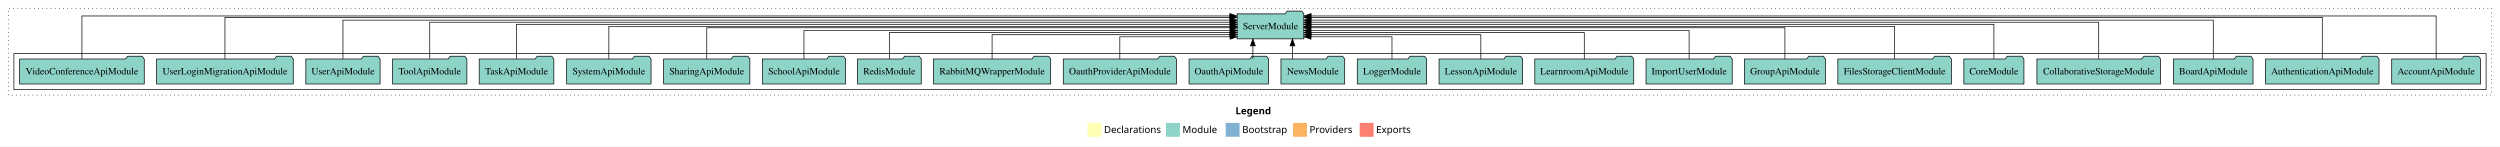
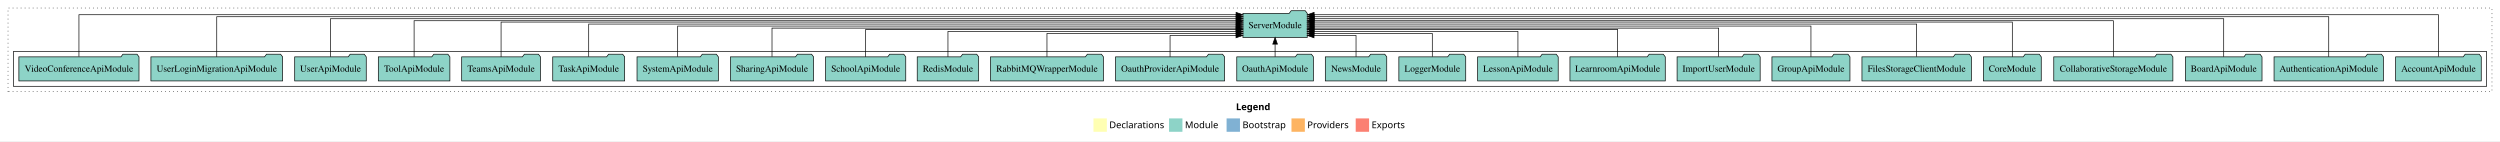
- <svg xmlns="http://www.w3.org/2000/svg" width="3601pt" height="211pt" viewBox="0.00 0.00 3601.00 211.00">
+ <svg xmlns="http://www.w3.org/2000/svg" width="3737pt" height="211pt" viewBox="0.00 0.00 3737.00 211.00">
  <g id="graph0" class="graph" transform="scale(1 1) rotate(0) translate(4 207)">
-     <polygon fill="white" stroke="transparent" points="-4,4 -4,-207 3597,-207 3597,4 -4,4" />
-     <text text-anchor="start" x="1775.51" y="-42.4" font-family="Times-12" font-weight="bold" font-size="14.00">Legend</text>
-     <polygon fill="#ffffb3" stroke="transparent" points="1562.5,-10 1562.5,-30 1582.5,-30 1582.5,-10 1562.5,-10" />
-     <text text-anchor="start" x="1586.13" y="-15.4" font-family="Times-12" font-size="14.00">  Declarations</text>
-     <polygon fill="#8dd3c7" stroke="transparent" points="1675.5,-10 1675.5,-30 1695.5,-30 1695.5,-10 1675.5,-10" />
-     <text text-anchor="start" x="1699.23" y="-15.4" font-family="Times-12" font-size="14.00">  Module</text>
-     <polygon fill="#80b1d3" stroke="transparent" points="1761.5,-10 1761.5,-30 1781.5,-30 1781.5,-10 1761.5,-10" />
-     <text text-anchor="start" x="1785.28" y="-15.4" font-family="Times-12" font-size="14.00">  Bootstrap</text>
-     <polygon fill="#fdb462" stroke="transparent" points="1858.5,-10 1858.5,-30 1878.5,-30 1878.5,-10 1858.5,-10" />
-     <text text-anchor="start" x="1882.17" y="-15.4" font-family="Times-12" font-size="14.00">  Providers</text>
-     <polygon fill="#fb8072" stroke="transparent" points="1954.5,-10 1954.5,-30 1974.5,-30 1974.5,-10 1954.5,-10" />
-     <text text-anchor="start" x="1978.23" y="-15.4" font-family="Times-12" font-size="14.00">  Exports</text>
+     <polygon fill="white" stroke="transparent" points="-4,4 -4,-207 3733,-207 3733,4 -4,4" />
+     <text text-anchor="start" x="1843.51" y="-42.4" font-family="Times-12" font-weight="bold" font-size="14.00">Legend</text>
+     <polygon fill="#ffffb3" stroke="transparent" points="1630.5,-10 1630.5,-30 1650.5,-30 1650.5,-10 1630.5,-10" />
+     <text text-anchor="start" x="1654.13" y="-15.4" font-family="Times-12" font-size="14.00">  Declarations</text>
+     <polygon fill="#8dd3c7" stroke="transparent" points="1743.5,-10 1743.5,-30 1763.5,-30 1763.5,-10 1743.5,-10" />
+     <text text-anchor="start" x="1767.23" y="-15.4" font-family="Times-12" font-size="14.00">  Module</text>
+     <polygon fill="#80b1d3" stroke="transparent" points="1829.5,-10 1829.5,-30 1849.5,-30 1849.5,-10 1829.5,-10" />
+     <text text-anchor="start" x="1853.28" y="-15.4" font-family="Times-12" font-size="14.00">  Bootstrap</text>
+     <polygon fill="#fdb462" stroke="transparent" points="1926.5,-10 1926.5,-30 1946.5,-30 1946.5,-10 1926.5,-10" />
+     <text text-anchor="start" x="1950.17" y="-15.4" font-family="Times-12" font-size="14.00">  Providers</text>
+     <polygon fill="#fb8072" stroke="transparent" points="2022.5,-10 2022.5,-30 2042.5,-30 2042.5,-10 2022.5,-10" />
+     <text text-anchor="start" x="2046.23" y="-15.4" font-family="Times-12" font-size="14.00">  Exports</text>
    <g id="clust1" class="cluster">
-       <polygon fill="none" stroke="black" stroke-dasharray="1,5" points="8,-70 8,-195 3585,-195 3585,-70 8,-70" />
+       <polygon fill="none" stroke="black" stroke-dasharray="1,5" points="8,-70 8,-195 3721,-195 3721,-70 8,-70" />
    </g>
    <g id="clust3" class="cluster">
-       <polygon fill="none" stroke="black" points="16,-78 16,-130 3577,-130 3577,-78 16,-78" />
+       <polygon fill="none" stroke="black" points="16,-78 16,-130 3713,-130 3713,-78 16,-78" />
    </g>
    <g id="node1" class="node">
-       <polygon fill="#8dd3c7" stroke="black" points="3568.97,-122 3565.97,-126 3544.97,-126 3541.97,-122 3441.03,-122 3441.03,-86 3568.97,-86 3568.97,-122" />
-       <text text-anchor="middle" x="3505" y="-99.8" font-family="Times,serif" font-size="14.00">AccountApiModule</text>
-     </g>
-     <g id="node25" class="node">
-       <polygon fill="#8dd3c7" stroke="black" points="1874.08,-187 1871.08,-191 1850.08,-191 1847.08,-187 1777.92,-187 1777.92,-151 1874.08,-151 1874.08,-187" />
-       <text text-anchor="middle" x="1826" y="-164.8" font-family="Times,serif" font-size="14.00">ServerModule</text>
+       <polygon fill="#8dd3c7" stroke="black" points="3704.97,-122 3701.97,-126 3680.97,-126 3677.97,-122 3577.03,-122 3577.03,-86 3704.97,-86 3704.97,-122" />
+       <text text-anchor="middle" x="3641" y="-99.8" font-family="Times,serif" font-size="14.00">AccountApiModule</text>
+     </g>
+     <g id="node26" class="node">
+       <polygon fill="#8dd3c7" stroke="black" points="1950.08,-187 1947.08,-191 1926.08,-191 1923.08,-187 1853.92,-187 1853.92,-151 1950.08,-151 1950.08,-187" />
+       <text text-anchor="middle" x="1902" y="-164.8" font-family="Times,serif" font-size="14.00">ServerModule</text>
    </g>
    <g id="edge1" class="edge">
-       <path fill="none" stroke="black" d="M3505,-122.15C3505,-145.76 3505,-184 3505,-184 3505,-184 1884.44,-184 1884.44,-184" />
-       <polygon fill="black" stroke="black" points="1884.44,-180.5 1874.44,-184 1884.44,-187.5 1884.44,-180.5" />
+       <path fill="none" stroke="black" d="M3641,-122.38C3641,-146.28 3641,-185 3641,-185 3641,-185 1960.33,-185 1960.33,-185" />
+       <polygon fill="black" stroke="black" points="1960.33,-181.5 1950.33,-185 1960.33,-188.5 1960.33,-181.5" />
    </g>
    <g id="node2" class="node">
-       <polygon fill="#8dd3c7" stroke="black" points="3422.75,-122 3419.75,-126 3398.75,-126 3395.75,-122 3259.25,-122 3259.25,-86 3422.75,-86 3422.75,-122" />
-       <text text-anchor="middle" x="3341" y="-99.8" font-family="Times,serif" font-size="14.00">AuthenticationApiModule</text>
+       <polygon fill="#8dd3c7" stroke="black" points="3558.75,-122 3555.75,-126 3534.75,-126 3531.75,-122 3395.25,-122 3395.25,-86 3558.75,-86 3558.75,-122" />
+       <text text-anchor="middle" x="3477" y="-99.8" font-family="Times,serif" font-size="14.00">AuthenticationApiModule</text>
    </g>
    <g id="edge2" class="edge">
-       <path fill="none" stroke="black" d="M3341,-122.09C3341,-145.13 3341,-182 3341,-182 3341,-182 1884.27,-182 1884.27,-182" />
-       <polygon fill="black" stroke="black" points="1884.27,-178.5 1874.27,-182 1884.27,-185.5 1884.27,-178.5" />
+       <path fill="none" stroke="black" d="M3477,-122.09C3477,-145.13 3477,-182 3477,-182 3477,-182 1960.43,-182 1960.43,-182" />
+       <polygon fill="black" stroke="black" points="1960.43,-178.5 1950.43,-182 1960.43,-185.5 1960.43,-178.5" />
    </g>
    <g id="node3" class="node">
-       <polygon fill="#8dd3c7" stroke="black" points="3241.26,-122 3238.26,-126 3217.26,-126 3214.26,-122 3126.74,-122 3126.74,-86 3241.26,-86 3241.26,-122" />
-       <text text-anchor="middle" x="3184" y="-99.8" font-family="Times,serif" font-size="14.00">BoardApiModule</text>
+       <polygon fill="#8dd3c7" stroke="black" points="3377.26,-122 3374.26,-126 3353.26,-126 3350.26,-122 3262.74,-122 3262.74,-86 3377.26,-86 3377.26,-122" />
+       <text text-anchor="middle" x="3320" y="-99.8" font-family="Times,serif" font-size="14.00">BoardApiModule</text>
    </g>
    <g id="edge3" class="edge">
-       <path fill="none" stroke="black" d="M3184,-122.29C3184,-144.21 3184,-178 3184,-178 3184,-178 1884.33,-178 1884.33,-178" />
-       <polygon fill="black" stroke="black" points="1884.33,-174.5 1874.33,-178 1884.33,-181.5 1884.33,-174.5" />
+       <path fill="none" stroke="black" d="M3320,-122.16C3320,-144.35 3320,-179 3320,-179 3320,-179 1960.4,-179 1960.4,-179" />
+       <polygon fill="black" stroke="black" points="1960.4,-175.5 1950.4,-179 1960.4,-182.5 1960.4,-175.5" />
    </g>
    <g id="node4" class="node">
-       <polygon fill="#8dd3c7" stroke="black" points="3108.02,-122 3105.02,-126 3084.02,-126 3081.02,-122 2929.98,-122 2929.98,-86 3108.02,-86 3108.02,-122" />
-       <text text-anchor="middle" x="3019" y="-99.8" font-family="Times,serif" font-size="14.00">CollaborativeStorageModule</text>
+       <polygon fill="#8dd3c7" stroke="black" points="3244.02,-122 3241.02,-126 3220.02,-126 3217.02,-122 3065.98,-122 3065.98,-86 3244.02,-86 3244.02,-122" />
+       <text text-anchor="middle" x="3155" y="-99.8" font-family="Times,serif" font-size="14.00">CollaborativeStorageModule</text>
    </g>
    <g id="edge4" class="edge">
-       <path fill="none" stroke="black" d="M3019,-122.28C3019,-143.32 3019,-175 3019,-175 3019,-175 1884.24,-175 1884.24,-175" />
-       <polygon fill="black" stroke="black" points="1884.24,-171.5 1874.24,-175 1884.24,-178.5 1884.24,-171.5" />
+       <path fill="none" stroke="black" d="M3155,-122.17C3155,-143.5 3155,-176 3155,-176 3155,-176 1960.35,-176 1960.35,-176" />
+       <polygon fill="black" stroke="black" points="1960.35,-172.5 1950.35,-176 1960.35,-179.5 1960.35,-172.5" />
    </g>
    <g id="node5" class="node">
-       <polygon fill="#8dd3c7" stroke="black" points="2911.26,-122 2908.26,-126 2887.26,-126 2884.26,-122 2824.74,-122 2824.74,-86 2911.26,-86 2911.26,-122" />
-       <text text-anchor="middle" x="2868" y="-99.8" font-family="Times,serif" font-size="14.00">CoreModule</text>
+       <polygon fill="#8dd3c7" stroke="black" points="3047.26,-122 3044.26,-126 3023.26,-126 3020.26,-122 2960.74,-122 2960.74,-86 3047.26,-86 3047.26,-122" />
+       <text text-anchor="middle" x="3004" y="-99.8" font-family="Times,serif" font-size="14.00">CoreModule</text>
    </g>
    <g id="edge5" class="edge">
-       <path fill="none" stroke="black" d="M2868,-122.22C2868,-142.37 2868,-172 2868,-172 2868,-172 1884.17,-172 1884.17,-172" />
-       <polygon fill="black" stroke="black" points="1884.17,-168.5 1874.17,-172 1884.17,-175.5 1884.17,-168.5" />
+       <path fill="none" stroke="black" d="M3004,-122.03C3004,-142.77 3004,-174 3004,-174 3004,-174 1960.06,-174 1960.06,-174" />
+       <polygon fill="black" stroke="black" points="1960.06,-170.5 1950.06,-174 1960.06,-177.5 1960.06,-170.5" />
    </g>
    <g id="node6" class="node">
-       <polygon fill="#8dd3c7" stroke="black" points="2806.76,-122 2803.76,-126 2782.76,-126 2779.76,-122 2643.24,-122 2643.24,-86 2806.76,-86 2806.76,-122" />
-       <text text-anchor="middle" x="2725" y="-99.8" font-family="Times,serif" font-size="14.00">FilesStorageClientModule</text>
+       <polygon fill="#8dd3c7" stroke="black" points="2942.76,-122 2939.76,-126 2918.76,-126 2915.76,-122 2779.24,-122 2779.24,-86 2942.76,-86 2942.76,-122" />
+       <text text-anchor="middle" x="2861" y="-99.8" font-family="Times,serif" font-size="14.00">FilesStorageClientModule</text>
    </g>
    <g id="edge6" class="edge">
-       <path fill="none" stroke="black" d="M2725,-122.11C2725,-141.34 2725,-169 2725,-169 2725,-169 1884.33,-169 1884.33,-169" />
-       <polygon fill="black" stroke="black" points="1884.33,-165.5 1874.33,-169 1884.33,-172.5 1884.33,-165.5" />
+       <path fill="none" stroke="black" d="M2861,-122.31C2861,-142.15 2861,-171 2861,-171 2861,-171 1960.21,-171 1960.21,-171" />
+       <polygon fill="black" stroke="black" points="1960.21,-167.5 1950.21,-171 1960.21,-174.5 1960.21,-167.5" />
    </g>
    <g id="node7" class="node">
-       <polygon fill="#8dd3c7" stroke="black" points="2625.31,-122 2622.31,-126 2601.31,-126 2598.31,-122 2508.69,-122 2508.69,-86 2625.31,-86 2625.31,-122" />
-       <text text-anchor="middle" x="2567" y="-99.8" font-family="Times,serif" font-size="14.00">GroupApiModule</text>
+       <polygon fill="#8dd3c7" stroke="black" points="2761.31,-122 2758.31,-126 2737.31,-126 2734.31,-122 2644.69,-122 2644.69,-86 2761.31,-86 2761.31,-122" />
+       <text text-anchor="middle" x="2703" y="-99.8" font-family="Times,serif" font-size="14.00">GroupApiModule</text>
    </g>
    <g id="edge7" class="edge">
-       <path fill="none" stroke="black" d="M2567,-122.22C2567,-140.83 2567,-167 2567,-167 2567,-167 1884.05,-167 1884.05,-167" />
-       <polygon fill="black" stroke="black" points="1884.05,-163.5 1874.05,-167 1884.05,-170.5 1884.05,-163.5" />
+       <path fill="none" stroke="black" d="M2703,-122.17C2703,-141.09 2703,-168 2703,-168 2703,-168 1960.3,-168 1960.3,-168" />
+       <polygon fill="black" stroke="black" points="1960.3,-164.5 1950.3,-168 1960.3,-171.5 1960.3,-164.5" />
    </g>
    <g id="node8" class="node">
-       <polygon fill="#8dd3c7" stroke="black" points="2491.08,-122 2488.08,-126 2467.08,-126 2464.08,-122 2366.92,-122 2366.92,-86 2491.08,-86 2491.08,-122" />
-       <text text-anchor="middle" x="2429" y="-99.8" font-family="Times,serif" font-size="14.00">ImportUserModule</text>
+       <polygon fill="#8dd3c7" stroke="black" points="2627.08,-122 2624.08,-126 2603.08,-126 2600.08,-122 2502.92,-122 2502.92,-86 2627.08,-86 2627.08,-122" />
+       <text text-anchor="middle" x="2565" y="-99.8" font-family="Times,serif" font-size="14.00">ImportUserModule</text>
    </g>
    <g id="edge8" class="edge">
-       <path fill="none" stroke="black" d="M2429,-122.02C2429,-139.37 2429,-163 2429,-163 2429,-163 1884.07,-163 1884.07,-163" />
-       <polygon fill="black" stroke="black" points="1884.07,-159.5 1874.07,-163 1884.07,-166.5 1884.07,-159.5" />
+       <path fill="none" stroke="black" d="M2565,-122.3C2565,-140.27 2565,-165 2565,-165 2565,-165 1960.22,-165 1960.22,-165" />
+       <polygon fill="black" stroke="black" points="1960.22,-161.5 1950.22,-165 1960.22,-168.5 1960.22,-161.5" />
    </g>
    <g id="node9" class="node">
-       <polygon fill="#8dd3c7" stroke="black" points="2349.24,-122 2346.24,-126 2325.24,-126 2322.24,-122 2206.76,-122 2206.76,-86 2349.24,-86 2349.24,-122" />
-       <text text-anchor="middle" x="2278" y="-99.8" font-family="Times,serif" font-size="14.00">LearnroomApiModule</text>
+       <polygon fill="#8dd3c7" stroke="black" points="2485.24,-122 2482.24,-126 2461.24,-126 2458.24,-122 2342.76,-122 2342.76,-86 2485.24,-86 2485.24,-122" />
+       <text text-anchor="middle" x="2414" y="-99.8" font-family="Times,serif" font-size="14.00">LearnroomApiModule</text>
    </g>
    <g id="edge9" class="edge">
-       <path fill="none" stroke="black" d="M2278,-122.03C2278,-138.4 2278,-160 2278,-160 2278,-160 1884.37,-160 1884.37,-160" />
-       <polygon fill="black" stroke="black" points="1884.37,-156.5 1874.37,-160 1884.37,-163.5 1884.37,-156.5" />
+       <path fill="none" stroke="black" d="M2414,-122.02C2414,-139.37 2414,-163 2414,-163 2414,-163 1960.17,-163 1960.17,-163" />
+       <polygon fill="black" stroke="black" points="1960.17,-159.5 1950.17,-163 1960.17,-166.5 1960.17,-159.5" />
    </g>
    <g id="node10" class="node">
-       <polygon fill="#8dd3c7" stroke="black" points="2189.2,-122 2186.2,-126 2165.2,-126 2162.2,-122 2068.8,-122 2068.8,-86 2189.2,-86 2189.2,-122" />
-       <text text-anchor="middle" x="2129" y="-99.8" font-family="Times,serif" font-size="14.00">LessonApiModule</text>
+       <polygon fill="#8dd3c7" stroke="black" points="2325.2,-122 2322.2,-126 2301.2,-126 2298.2,-122 2204.8,-122 2204.8,-86 2325.2,-86 2325.2,-122" />
+       <text text-anchor="middle" x="2265" y="-99.8" font-family="Times,serif" font-size="14.00">LessonApiModule</text>
    </g>
    <g id="edge10" class="edge">
-       <path fill="none" stroke="black" d="M2129,-122.24C2129,-137.57 2129,-157 2129,-157 2129,-157 1884.35,-157 1884.35,-157" />
-       <polygon fill="black" stroke="black" points="1884.35,-153.5 1874.35,-157 1884.35,-160.5 1884.35,-153.5" />
+       <path fill="none" stroke="black" d="M2265,-122.03C2265,-138.4 2265,-160 2265,-160 2265,-160 1960.2,-160 1960.2,-160" />
+       <polygon fill="black" stroke="black" points="1960.2,-156.5 1950.2,-160 1960.2,-163.5 1960.2,-156.5" />
    </g>
    <g id="node11" class="node">
-       <polygon fill="#8dd3c7" stroke="black" points="2050.98,-122 2047.98,-126 2026.98,-126 2023.98,-122 1951.02,-122 1951.02,-86 2050.98,-86 2050.98,-122" />
-       <text text-anchor="middle" x="2001" y="-99.8" font-family="Times,serif" font-size="14.00">LoggerModule</text>
+       <polygon fill="#8dd3c7" stroke="black" points="2186.98,-122 2183.98,-126 2162.98,-126 2159.98,-122 2087.02,-122 2087.02,-86 2186.98,-86 2186.98,-122" />
+       <text text-anchor="middle" x="2137" y="-99.8" font-family="Times,serif" font-size="14.00">LoggerModule</text>
    </g>
    <g id="edge11" class="edge">
-       <path fill="none" stroke="black" d="M2001,-122.05C2001,-136.37 2001,-154 2001,-154 2001,-154 1884.28,-154 1884.28,-154" />
-       <polygon fill="black" stroke="black" points="1884.28,-150.5 1874.28,-154 1884.28,-157.5 1884.28,-150.5" />
+       <path fill="none" stroke="black" d="M2137,-122.24C2137,-137.57 2137,-157 2137,-157 2137,-157 1960.12,-157 1960.12,-157" />
+       <polygon fill="black" stroke="black" points="1960.12,-153.5 1950.12,-157 1960.12,-160.5 1960.12,-153.5" />
    </g>
    <g id="node12" class="node">
-       <polygon fill="#8dd3c7" stroke="black" points="1932.92,-122 1929.92,-126 1908.92,-126 1905.92,-122 1841.08,-122 1841.08,-86 1932.92,-86 1932.92,-122" />
-       <text text-anchor="middle" x="1887" y="-99.8" font-family="Times,serif" font-size="14.00">NewsModule</text>
+       <polygon fill="#8dd3c7" stroke="black" points="2068.92,-122 2065.92,-126 2044.92,-126 2041.92,-122 1977.08,-122 1977.08,-86 2068.92,-86 2068.92,-122" />
+       <text text-anchor="middle" x="2023" y="-99.8" font-family="Times,serif" font-size="14.00">NewsModule</text>
    </g>
    <g id="edge12" class="edge">
-       <path fill="none" stroke="black" d="M1857.67,-122.11C1857.67,-122.11 1857.67,-140.99 1857.67,-140.99" />
-       <polygon fill="black" stroke="black" points="1854.17,-140.99 1857.67,-150.99 1861.17,-140.99 1854.17,-140.99" />
+       <path fill="none" stroke="black" d="M2023,-122.05C2023,-136.37 2023,-154 2023,-154 2023,-154 1960.17,-154 1960.17,-154" />
+       <polygon fill="black" stroke="black" points="1960.17,-150.5 1950.17,-154 1960.17,-157.5 1960.17,-150.5" />
    </g>
    <g id="node13" class="node">
-       <polygon fill="#8dd3c7" stroke="black" points="1823.26,-122 1820.26,-126 1799.26,-126 1796.26,-122 1708.74,-122 1708.74,-86 1823.26,-86 1823.26,-122" />
-       <text text-anchor="middle" x="1766" y="-99.8" font-family="Times,serif" font-size="14.00">OauthApiModule</text>
+       <polygon fill="#8dd3c7" stroke="black" points="1959.26,-122 1956.26,-126 1935.26,-126 1932.26,-122 1844.74,-122 1844.74,-86 1959.26,-86 1959.26,-122" />
+       <text text-anchor="middle" x="1902" y="-99.8" font-family="Times,serif" font-size="14.00">OauthApiModule</text>
    </g>
    <g id="edge13" class="edge">
-       <path fill="none" stroke="black" d="M1800.67,-122.11C1800.67,-122.11 1800.67,-140.99 1800.67,-140.99" />
-       <polygon fill="black" stroke="black" points="1797.17,-140.99 1800.67,-150.99 1804.17,-140.99 1797.17,-140.99" />
+       <path fill="none" stroke="black" d="M1902,-122.11C1902,-122.11 1902,-140.99 1902,-140.99" />
+       <polygon fill="black" stroke="black" points="1898.5,-140.99 1902,-150.99 1905.5,-140.99 1898.5,-140.99" />
    </g>
    <g id="node14" class="node">
-       <polygon fill="#8dd3c7" stroke="black" points="1690.47,-122 1687.47,-126 1666.47,-126 1663.47,-122 1527.53,-122 1527.53,-86 1690.47,-86 1690.47,-122" />
-       <text text-anchor="middle" x="1609" y="-99.8" font-family="Times,serif" font-size="14.00">OauthProviderApiModule</text>
+       <polygon fill="#8dd3c7" stroke="black" points="1826.47,-122 1823.47,-126 1802.47,-126 1799.47,-122 1663.53,-122 1663.53,-86 1826.47,-86 1826.47,-122" />
+       <text text-anchor="middle" x="1745" y="-99.8" font-family="Times,serif" font-size="14.00">OauthProviderApiModule</text>
    </g>
    <g id="edge14" class="edge">
-       <path fill="none" stroke="black" d="M1609,-122.05C1609,-136.37 1609,-154 1609,-154 1609,-154 1767.84,-154 1767.84,-154" />
-       <polygon fill="black" stroke="black" points="1767.84,-157.5 1777.84,-154 1767.84,-150.5 1767.84,-157.5" />
+       <path fill="none" stroke="black" d="M1745,-122.05C1745,-136.37 1745,-154 1745,-154 1745,-154 1843.61,-154 1843.61,-154" />
+       <polygon fill="black" stroke="black" points="1843.61,-157.5 1853.61,-154 1843.61,-150.5 1843.61,-157.5" />
    </g>
    <g id="node15" class="node">
-       <polygon fill="#8dd3c7" stroke="black" points="1509.4,-122 1506.4,-126 1485.4,-126 1482.4,-122 1340.6,-122 1340.6,-86 1509.4,-86 1509.4,-122" />
-       <text text-anchor="middle" x="1425" y="-99.8" font-family="Times,serif" font-size="14.00">RabbitMQWrapperModule</text>
+       <polygon fill="#8dd3c7" stroke="black" points="1645.4,-122 1642.4,-126 1621.4,-126 1618.4,-122 1476.6,-122 1476.6,-86 1645.4,-86 1645.4,-122" />
+       <text text-anchor="middle" x="1561" y="-99.8" font-family="Times,serif" font-size="14.00">RabbitMQWrapperModule</text>
    </g>
    <g id="edge15" class="edge">
-       <path fill="none" stroke="black" d="M1425,-122.24C1425,-137.57 1425,-157 1425,-157 1425,-157 1767.63,-157 1767.63,-157" />
-       <polygon fill="black" stroke="black" points="1767.63,-160.5 1777.63,-157 1767.63,-153.5 1767.63,-160.5" />
+       <path fill="none" stroke="black" d="M1561,-122.24C1561,-137.57 1561,-157 1561,-157 1561,-157 1843.87,-157 1843.87,-157" />
+       <polygon fill="black" stroke="black" points="1843.87,-160.5 1853.87,-157 1843.87,-153.5 1843.87,-160.5" />
    </g>
    <g id="node16" class="node">
-       <polygon fill="#8dd3c7" stroke="black" points="1322.94,-122 1319.94,-126 1298.94,-126 1295.94,-122 1231.06,-122 1231.06,-86 1322.94,-86 1322.94,-122" />
-       <text text-anchor="middle" x="1277" y="-99.8" font-family="Times,serif" font-size="14.00">RedisModule</text>
+       <polygon fill="#8dd3c7" stroke="black" points="1458.94,-122 1455.94,-126 1434.94,-126 1431.94,-122 1367.06,-122 1367.06,-86 1458.94,-86 1458.94,-122" />
+       <text text-anchor="middle" x="1413" y="-99.8" font-family="Times,serif" font-size="14.00">RedisModule</text>
    </g>
    <g id="edge16" class="edge">
-       <path fill="none" stroke="black" d="M1277,-122.03C1277,-138.4 1277,-160 1277,-160 1277,-160 1767.76,-160 1767.76,-160" />
-       <polygon fill="black" stroke="black" points="1767.76,-163.5 1777.76,-160 1767.76,-156.5 1767.76,-163.5" />
+       <path fill="none" stroke="black" d="M1413,-122.03C1413,-138.4 1413,-160 1413,-160 1413,-160 1843.77,-160 1843.77,-160" />
+       <polygon fill="black" stroke="black" points="1843.77,-163.5 1853.77,-160 1843.77,-156.5 1843.77,-163.5" />
    </g>
    <g id="node17" class="node">
-       <polygon fill="#8dd3c7" stroke="black" points="1213.94,-122 1210.94,-126 1189.94,-126 1186.94,-122 1094.06,-122 1094.06,-86 1213.94,-86 1213.94,-122" />
-       <text text-anchor="middle" x="1154" y="-99.8" font-family="Times,serif" font-size="14.00">SchoolApiModule</text>
+       <polygon fill="#8dd3c7" stroke="black" points="1349.94,-122 1346.94,-126 1325.94,-126 1322.94,-122 1230.06,-122 1230.06,-86 1349.94,-86 1349.94,-122" />
+       <text text-anchor="middle" x="1290" y="-99.8" font-family="Times,serif" font-size="14.00">SchoolApiModule</text>
    </g>
    <g id="edge17" class="edge">
-       <path fill="none" stroke="black" d="M1154,-122.02C1154,-139.37 1154,-163 1154,-163 1154,-163 1767.94,-163 1767.94,-163" />
-       <polygon fill="black" stroke="black" points="1767.94,-166.5 1777.94,-163 1767.94,-159.5 1767.94,-166.5" />
+       <path fill="none" stroke="black" d="M1290,-122.02C1290,-139.37 1290,-163 1290,-163 1290,-163 1843.72,-163 1843.72,-163" />
+       <polygon fill="black" stroke="black" points="1843.72,-166.5 1853.72,-163 1843.72,-159.5 1843.72,-166.5" />
    </g>
    <g id="node18" class="node">
-       <polygon fill="#8dd3c7" stroke="black" points="1076.1,-122 1073.1,-126 1052.1,-126 1049.1,-122 951.9,-122 951.9,-86 1076.1,-86 1076.1,-122" />
-       <text text-anchor="middle" x="1014" y="-99.8" font-family="Times,serif" font-size="14.00">SharingApiModule</text>
+       <polygon fill="#8dd3c7" stroke="black" points="1212.1,-122 1209.1,-126 1188.1,-126 1185.1,-122 1087.9,-122 1087.9,-86 1212.1,-86 1212.1,-122" />
+       <text text-anchor="middle" x="1150" y="-99.8" font-family="Times,serif" font-size="14.00">SharingApiModule</text>
    </g>
    <g id="edge18" class="edge">
-       <path fill="none" stroke="black" d="M1014,-122.22C1014,-140.83 1014,-167 1014,-167 1014,-167 1767.94,-167 1767.94,-167" />
-       <polygon fill="black" stroke="black" points="1767.94,-170.5 1777.94,-167 1767.94,-163.5 1767.94,-170.5" />
+       <path fill="none" stroke="black" d="M1150,-122.3C1150,-140.27 1150,-165 1150,-165 1150,-165 1843.82,-165 1843.82,-165" />
+       <polygon fill="black" stroke="black" points="1843.82,-168.5 1853.82,-165 1843.82,-161.5 1843.82,-168.5" />
    </g>
    <g id="node19" class="node">
-       <polygon fill="#8dd3c7" stroke="black" points="933.77,-122 930.77,-126 909.77,-126 906.77,-122 812.23,-122 812.23,-86 933.77,-86 933.77,-122" />
-       <text text-anchor="middle" x="873" y="-99.8" font-family="Times,serif" font-size="14.00">SystemApiModule</text>
+       <polygon fill="#8dd3c7" stroke="black" points="1069.77,-122 1066.77,-126 1045.77,-126 1042.77,-122 948.23,-122 948.23,-86 1069.77,-86 1069.77,-122" />
+       <text text-anchor="middle" x="1009" y="-99.8" font-family="Times,serif" font-size="14.00">SystemApiModule</text>
    </g>
    <g id="edge19" class="edge">
-       <path fill="none" stroke="black" d="M873,-122.11C873,-141.34 873,-169 873,-169 873,-169 1767.76,-169 1767.76,-169" />
-       <polygon fill="black" stroke="black" points="1767.76,-172.5 1777.76,-169 1767.76,-165.5 1767.76,-172.5" />
+       <path fill="none" stroke="black" d="M1009,-122.17C1009,-141.09 1009,-168 1009,-168 1009,-168 1843.67,-168 1843.67,-168" />
+       <polygon fill="black" stroke="black" points="1843.67,-171.5 1853.67,-168 1843.67,-164.5 1843.67,-171.5" />
    </g>
    <g id="node20" class="node">
-       <polygon fill="#8dd3c7" stroke="black" points="793.76,-122 790.76,-126 769.76,-126 766.76,-122 686.24,-122 686.24,-86 793.76,-86 793.76,-122" />
-       <text text-anchor="middle" x="740" y="-99.8" font-family="Times,serif" font-size="14.00">TaskApiModule</text>
+       <polygon fill="#8dd3c7" stroke="black" points="929.76,-122 926.76,-126 905.76,-126 902.76,-122 822.24,-122 822.24,-86 929.76,-86 929.76,-122" />
+       <text text-anchor="middle" x="876" y="-99.8" font-family="Times,serif" font-size="14.00">TaskApiModule</text>
    </g>
    <g id="edge20" class="edge">
-       <path fill="none" stroke="black" d="M740,-122.22C740,-142.37 740,-172 740,-172 740,-172 1767.93,-172 1767.93,-172" />
-       <polygon fill="black" stroke="black" points="1767.93,-175.5 1777.93,-172 1767.93,-168.5 1767.93,-175.5" />
+       <path fill="none" stroke="black" d="M876,-122.31C876,-142.15 876,-171 876,-171 876,-171 1843.89,-171 1843.89,-171" />
+       <polygon fill="black" stroke="black" points="1843.89,-174.5 1853.89,-171 1843.89,-167.5 1843.89,-174.5" />
    </g>
    <g id="node21" class="node">
+       <polygon fill="#8dd3c7" stroke="black" points="803.86,-122 800.86,-126 779.86,-126 776.86,-122 686.14,-122 686.14,-86 803.86,-86 803.86,-122" />
+       <text text-anchor="middle" x="745" y="-99.8" font-family="Times,serif" font-size="14.00">TeamsApiModule</text>
+     </g>
+     <g id="edge21" class="edge">
+       <path fill="none" stroke="black" d="M745,-122.03C745,-142.77 745,-174 745,-174 745,-174 1843.76,-174 1843.76,-174" />
+       <polygon fill="black" stroke="black" points="1843.76,-177.5 1853.76,-174 1843.76,-170.5 1843.76,-177.5" />
+     </g>
+     <g id="node22" class="node">
      <polygon fill="#8dd3c7" stroke="black" points="668.49,-122 665.49,-126 644.49,-126 641.49,-122 561.51,-122 561.51,-86 668.49,-86 668.49,-122" />
      <text text-anchor="middle" x="615" y="-99.8" font-family="Times,serif" font-size="14.00">ToolApiModule</text>
    </g>
-     <g id="edge21" class="edge">
-       <path fill="none" stroke="black" d="M615,-122.28C615,-143.32 615,-175 615,-175 615,-175 1767.78,-175 1767.78,-175" />
-       <polygon fill="black" stroke="black" points="1767.78,-178.5 1777.78,-175 1767.78,-171.5 1767.78,-178.5" />
-     </g>
-     <g id="node22" class="node">
+     <g id="edge22" class="edge">
+       <path fill="none" stroke="black" d="M615,-122.17C615,-143.5 615,-176 615,-176 615,-176 1843.9,-176 1843.9,-176" />
+       <polygon fill="black" stroke="black" points="1843.9,-179.5 1853.9,-176 1843.9,-172.5 1843.9,-179.5" />
+     </g>
+     <g id="node23" class="node">
      <polygon fill="#8dd3c7" stroke="black" points="543.47,-122 540.47,-126 519.47,-126 516.47,-122 436.53,-122 436.53,-86 543.47,-86 543.47,-122" />
      <text text-anchor="middle" x="490" y="-99.8" font-family="Times,serif" font-size="14.00">UserApiModule</text>
    </g>
-     <g id="edge22" class="edge">
-       <path fill="none" stroke="black" d="M490,-122.29C490,-144.21 490,-178 490,-178 490,-178 1767.66,-178 1767.66,-178" />
-       <polygon fill="black" stroke="black" points="1767.66,-181.5 1777.66,-178 1767.66,-174.5 1767.66,-181.5" />
-     </g>
-     <g id="node23" class="node">
+     <g id="edge23" class="edge">
+       <path fill="none" stroke="black" d="M490,-122.16C490,-144.35 490,-179 490,-179 490,-179 1843.8,-179 1843.8,-179" />
+       <polygon fill="black" stroke="black" points="1843.8,-182.5 1853.8,-179 1843.8,-175.5 1843.8,-182.5" />
+     </g>
+     <g id="node24" class="node">
      <polygon fill="#8dd3c7" stroke="black" points="418.41,-122 415.41,-126 394.41,-126 391.41,-122 221.59,-122 221.59,-86 418.41,-86 418.41,-122" />
      <text text-anchor="middle" x="320" y="-99.8" font-family="Times,serif" font-size="14.00">UserLoginMigrationApiModule</text>
    </g>
-     <g id="edge23" class="edge">
-       <path fill="none" stroke="black" d="M320,-122.09C320,-145.13 320,-182 320,-182 320,-182 1767.6,-182 1767.6,-182" />
-       <polygon fill="black" stroke="black" points="1767.6,-185.5 1777.6,-182 1767.6,-178.5 1767.6,-185.5" />
-     </g>
-     <g id="node24" class="node">
+     <g id="edge24" class="edge">
+       <path fill="none" stroke="black" d="M320,-122.09C320,-145.13 320,-182 320,-182 320,-182 1843.79,-182 1843.79,-182" />
+       <polygon fill="black" stroke="black" points="1843.79,-185.5 1853.79,-182 1843.79,-178.5 1843.79,-185.5" />
+     </g>
+     <g id="node25" class="node">
      <polygon fill="#8dd3c7" stroke="black" points="203.78,-122 200.78,-126 179.78,-126 176.78,-122 24.22,-122 24.22,-86 203.78,-86 203.78,-122" />
      <text text-anchor="middle" x="114" y="-99.8" font-family="Times,serif" font-size="14.00">VideoConferenceApiModule</text>
    </g>
-     <g id="edge24" class="edge">
-       <path fill="none" stroke="black" d="M114,-122.15C114,-145.76 114,-184 114,-184 114,-184 1767.52,-184 1767.52,-184" />
-       <polygon fill="black" stroke="black" points="1767.52,-187.5 1777.52,-184 1767.52,-180.5 1767.52,-187.5" />
+     <g id="edge25" class="edge">
+       <path fill="none" stroke="black" d="M114,-122.38C114,-146.28 114,-185 114,-185 114,-185 1843.71,-185 1843.71,-185" />
+       <polygon fill="black" stroke="black" points="1843.71,-188.5 1853.71,-185 1843.71,-181.5 1843.71,-188.5" />
    </g>
  </g>
</svg>
